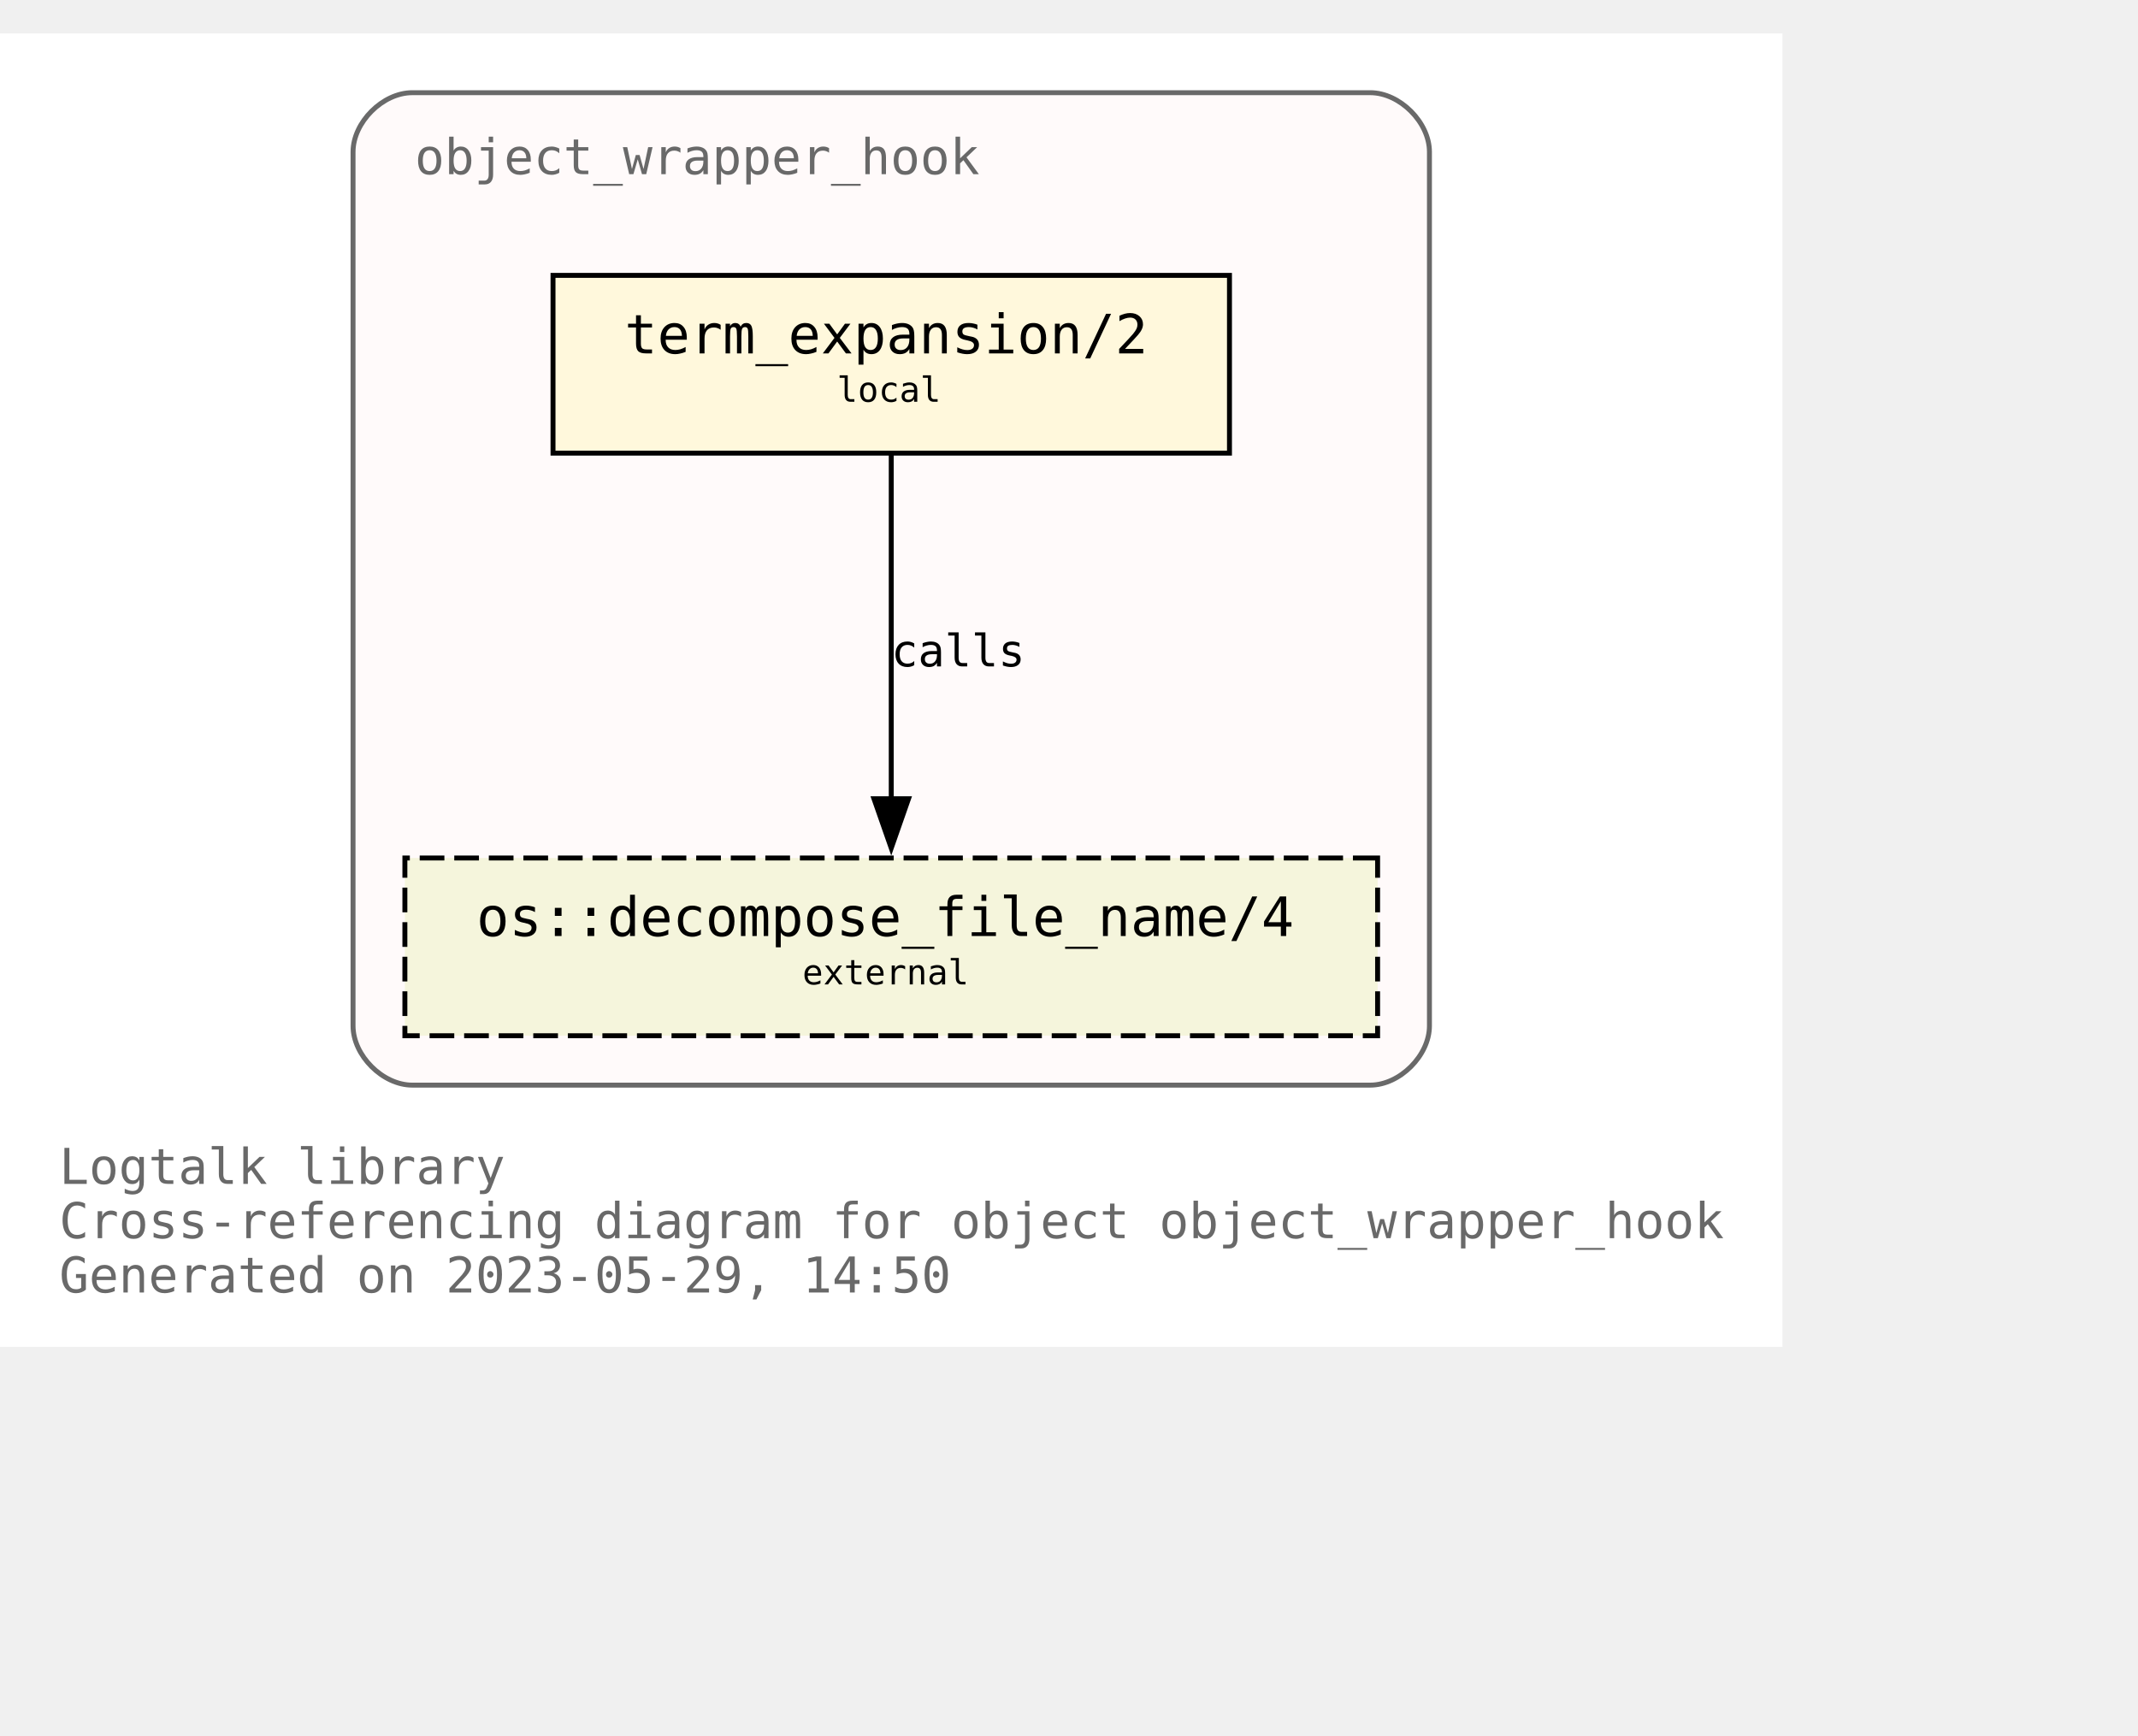
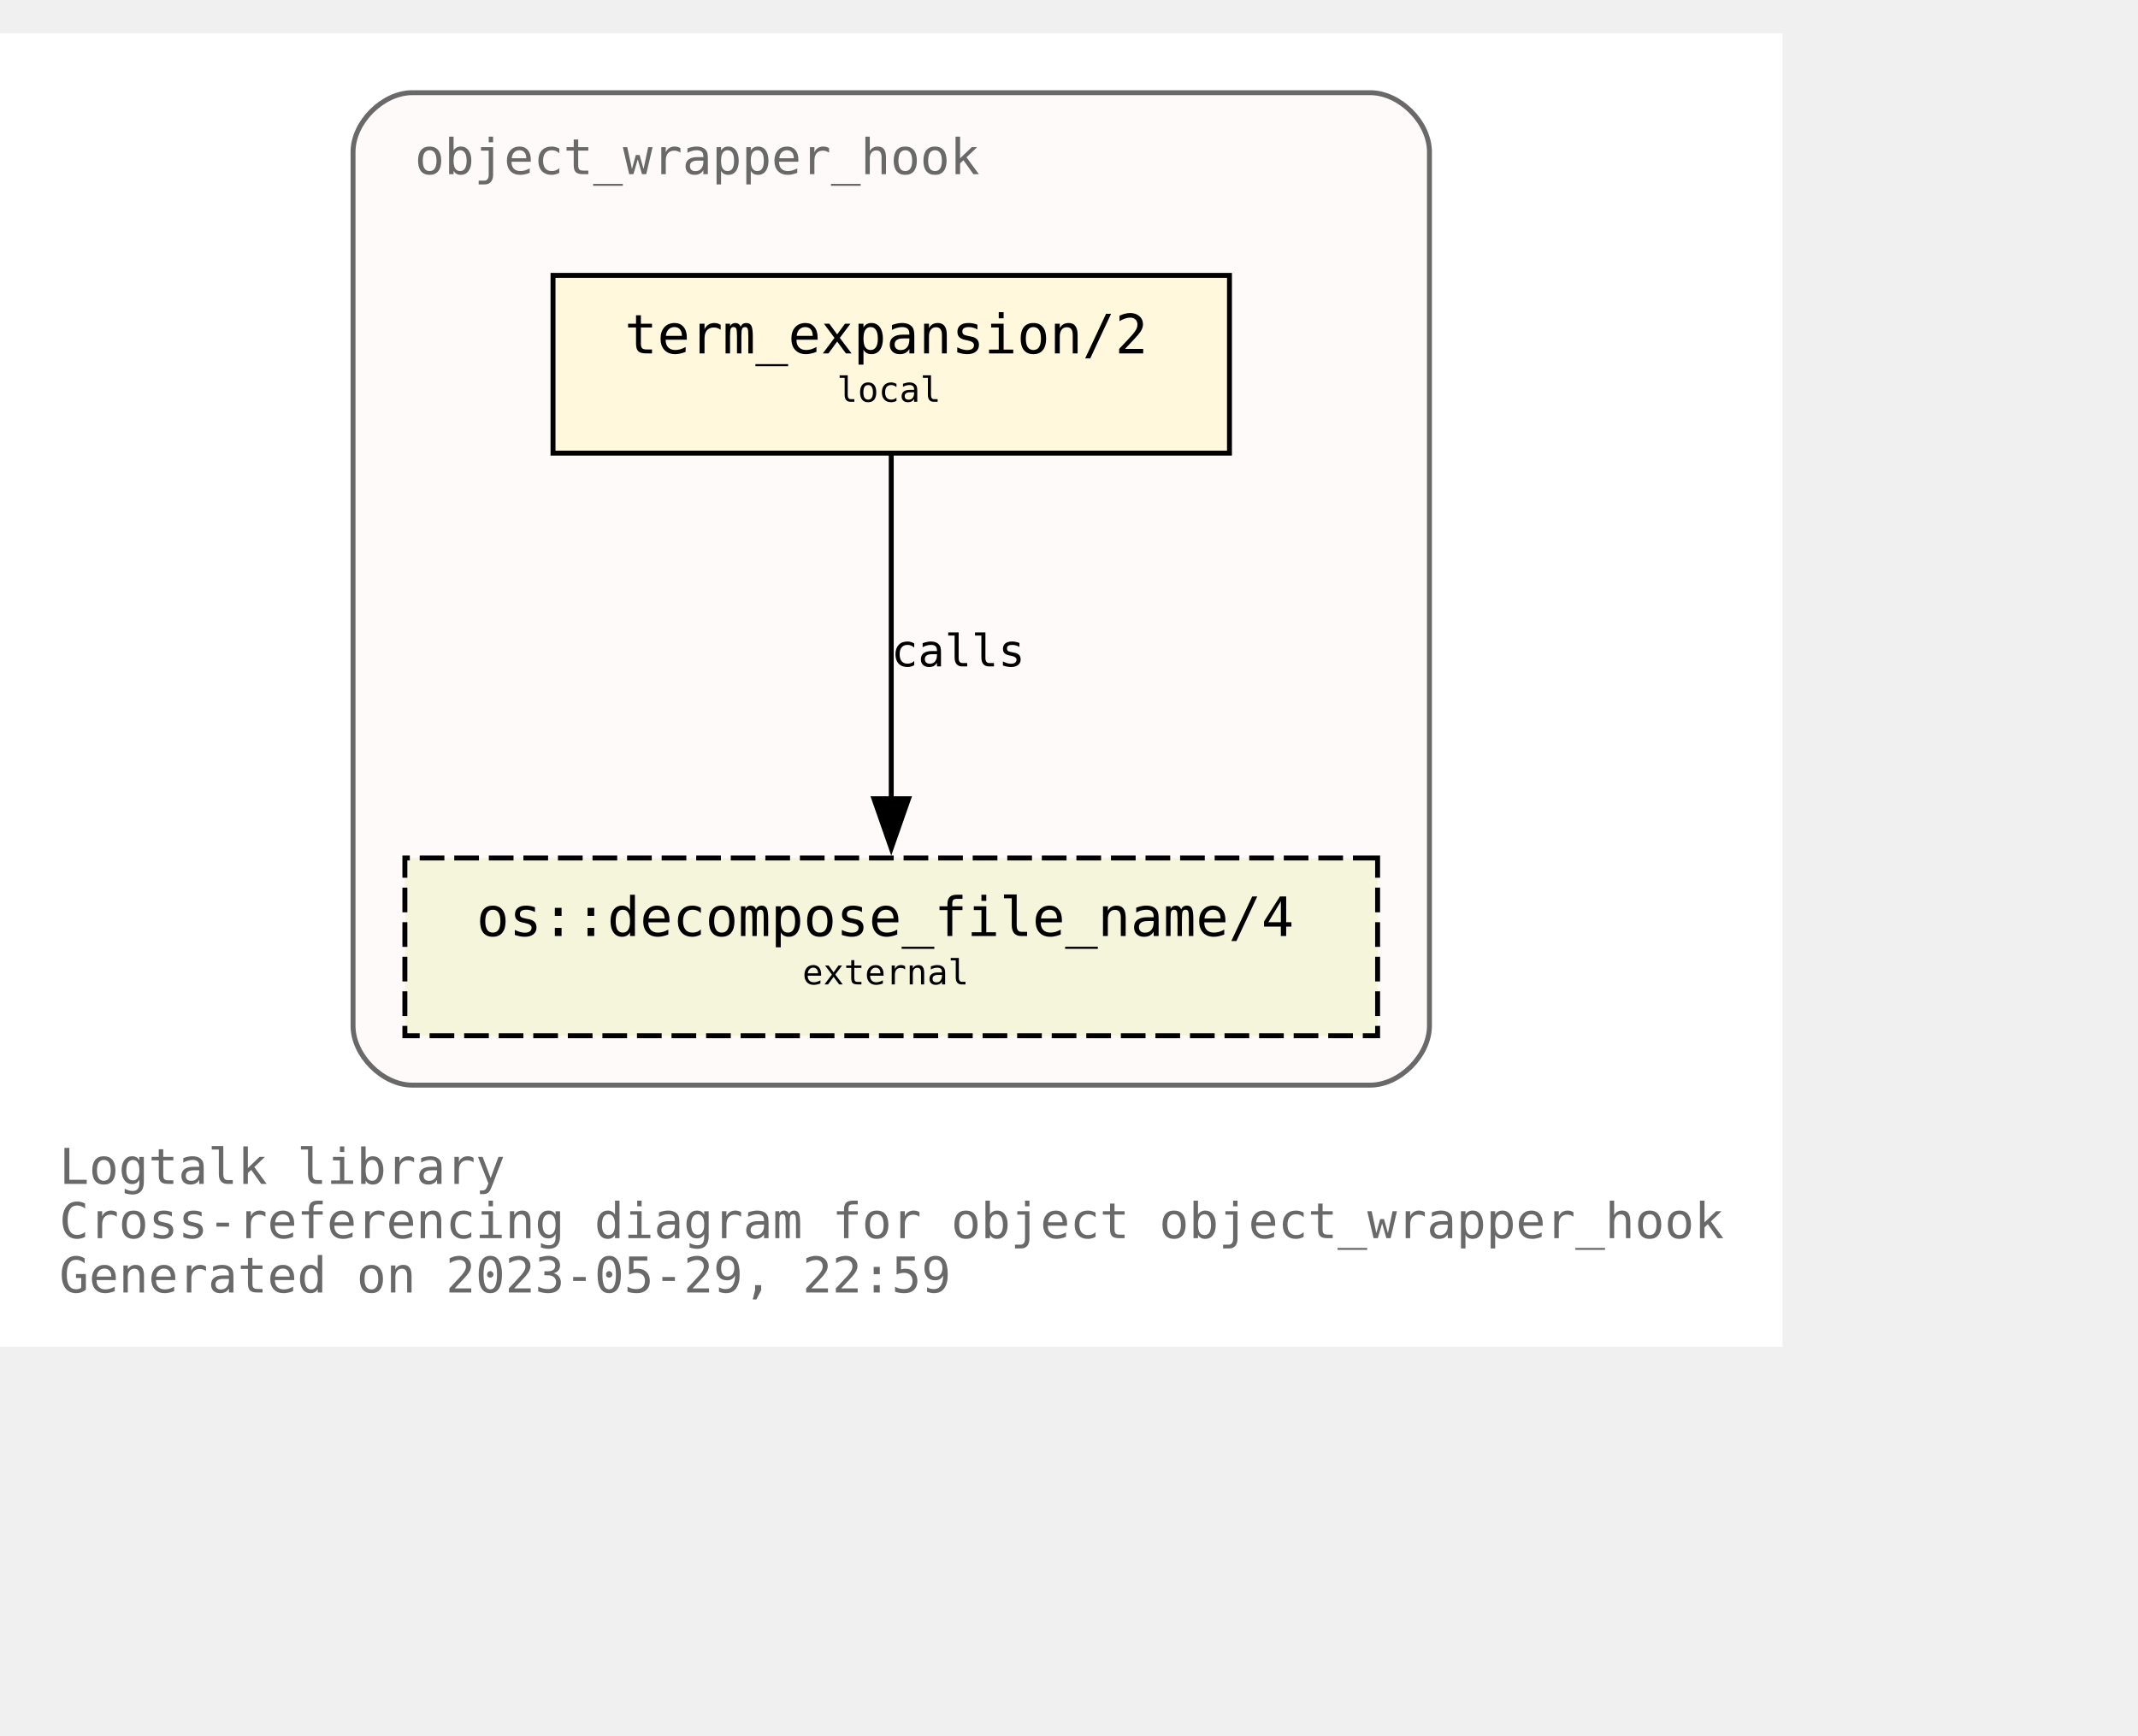
<svg xmlns="http://www.w3.org/2000/svg" xmlns:xlink="http://www.w3.org/1999/xlink" width="505pt" height="410pt" viewBox="72.00 72.00 433.00 338.00">
  <g id="graph0" class="graph" transform="scale(1 1) rotate(0) translate(76 334)">
    <polygon fill="white" stroke="none" points="-4,4 -4,-262 357,-262 357,4 -4,4" />
    <text text-anchor="start" x="8" y="-29" font-family="Monospace" font-size="10.00" fill="dimgray">Logtalk library</text>
    <text text-anchor="start" x="8" y="-18" font-family="Monospace" font-size="10.00" fill="dimgray">Cross-referencing diagram for object object_wrapper_hook</text>
-     <text text-anchor="start" x="8" y="-7" font-family="Monospace" font-size="10.00" fill="dimgray">Generated on 2023-05-29, 14:50</text>
+     <text text-anchor="start" x="8" y="-7" font-family="Monospace" font-size="10.00" fill="dimgray">Generated on 2023-05-29, 22:59</text>
    <g id="clust1" class="cluster">
      <g id="a_clust1">
        <a xlink:title="object_wrapper_hook">
          <path fill="snow" stroke="dimgray" d="M79.5,-49C79.5,-49 273.5,-49 273.5,-49 279.5,-49 285.5,-55 285.5,-61 285.5,-61 285.5,-238 285.5,-238 285.5,-244 279.5,-250 273.5,-250 273.5,-250 79.5,-250 79.5,-250 73.5,-250 67.5,-244 67.5,-238 67.5,-238 67.5,-61 67.5,-61 67.5,-55 73.5,-49 79.5,-49" />
          <g id="a_clust1_0">
-             <a xlink:href="https://github.com/LogtalkDotOrg/logtalk3/tree/8ae8f03a9e58ac967fbe5a06488e312acff84c38/library/hook_objects/object_wrapper_hook.lgt" xlink:title="https://github.com/LogtalkDotOrg/logtalk3/tree/8ae8f03a9e58ac967fbe5a06488e312acff84c38/library/hook_objects/object_wrapper_hook.lgt">
+             <a xlink:href="https://github.com/LogtalkDotOrg/logtalk3/tree/31cf5edf6d21d064dfc9311e2404d75c8e3f0631/library/hook_objects/object_wrapper_hook.lgt" xlink:title="https://github.com/LogtalkDotOrg/logtalk3/tree/31cf5edf6d21d064dfc9311e2404d75c8e3f0631/library/hook_objects/object_wrapper_hook.lgt">
              <text text-anchor="start" x="80" y="-233.5" font-family="Monospace" font-size="10.00" fill="dimgray">object_wrapper_hook</text>
            </a>
          </g>
        </a>
      </g>
    </g>
    <g id="node1" class="node">
      <g id="a_node1">
-         <a xlink:href="https://github.com/LogtalkDotOrg/logtalk3/tree/8ae8f03a9e58ac967fbe5a06488e312acff84c38/library/hook_objects/object_wrapper_hook.lgt#L39" xlink:title="https://github.com/LogtalkDotOrg/logtalk3/tree/8ae8f03a9e58ac967fbe5a06488e312acff84c38/library/hook_objects/object_wrapper_hook.lgt#L39">
+         <a xlink:href="https://github.com/LogtalkDotOrg/logtalk3/tree/31cf5edf6d21d064dfc9311e2404d75c8e3f0631/library/hook_objects/object_wrapper_hook.lgt#L39" xlink:title="https://github.com/LogtalkDotOrg/logtalk3/tree/31cf5edf6d21d064dfc9311e2404d75c8e3f0631/library/hook_objects/object_wrapper_hook.lgt#L39">
          <polygon fill="cornsilk" stroke="black" points="245,-213 108,-213 108,-177 245,-177 245,-213" />
          <text text-anchor="start" x="116.5" y="-197.8" font-family="Monospace" font-size="9.00"> </text>
          <text text-anchor="start" x="122.5" y="-197.2" font-family="Monospace" font-size="11.00">term_expansion/2</text>
          <text text-anchor="start" x="231.5" y="-197.8" font-family="Monospace" font-size="9.00"> </text>
          <text text-anchor="start" x="116.5" y="-186.8" font-family="Monospace" font-size="9.00"> </text>
          <text text-anchor="start" x="165.5" y="-187.4" font-family="Monospace" font-size="7.00">local</text>
          <text text-anchor="start" x="231.5" y="-186.8" font-family="Monospace" font-size="9.00"> </text>
        </a>
      </g>
    </g>
    <g id="node2" class="node">
      <g id="a_node2">
        <a xlink:href="https://logtalk.org/library/osp_0.html#decompose_file_name/4" xlink:title="https://logtalk.org/library/osp_0.html#decompose_file_name/4">
          <polygon fill="beige" stroke="black" stroke-dasharray="5,2" points="275,-95 78,-95 78,-59 275,-59 275,-95" />
          <text text-anchor="start" x="86.5" y="-79.8" font-family="Monospace" font-size="9.00"> </text>
          <text text-anchor="start" x="92.5" y="-79.2" font-family="Monospace" font-size="11.00">os::decompose_file_name/4</text>
          <text text-anchor="start" x="261.5" y="-79.8" font-family="Monospace" font-size="9.00"> </text>
          <text text-anchor="start" x="86.5" y="-68.8" font-family="Monospace" font-size="9.00"> </text>
          <text text-anchor="start" x="158.5" y="-69.4" font-family="Monospace" font-size="7.00">external</text>
          <text text-anchor="start" x="261.5" y="-68.8" font-family="Monospace" font-size="9.00"> </text>
        </a>
      </g>
    </g>
    <g id="edge1" class="edge">
      <g id="a_edge1">
-         <a xlink:href="https://github.com/LogtalkDotOrg/logtalk3/tree/8ae8f03a9e58ac967fbe5a06488e312acff84c38/library/hook_objects/object_wrapper_hook.lgt#L39" xlink:title="calls">
+         <a xlink:href="https://github.com/LogtalkDotOrg/logtalk3/tree/31cf5edf6d21d064dfc9311e2404d75c8e3f0631/library/hook_objects/object_wrapper_hook.lgt#L39" xlink:title="calls">
          <path fill="none" stroke="black" d="M176.5,-176.63C176.5,-158.18 176.5,-128.7 176.5,-106.77" />
          <polygon fill="black" stroke="black" points="180,-107 176.5,-97 173,-107 180,-107" />
        </a>
      </g>
      <g id="a_edge1-label">
-         <a xlink:href="https://github.com/LogtalkDotOrg/logtalk3/tree/8ae8f03a9e58ac967fbe5a06488e312acff84c38/library/hook_objects/object_wrapper_hook.lgt#L39" xlink:title="https://github.com/LogtalkDotOrg/logtalk3/tree/8ae8f03a9e58ac967fbe5a06488e312acff84c38/library/hook_objects/object_wrapper_hook.lgt#L39">
+         <a xlink:href="https://github.com/LogtalkDotOrg/logtalk3/tree/31cf5edf6d21d064dfc9311e2404d75c8e3f0631/library/hook_objects/object_wrapper_hook.lgt#L39" xlink:title="https://github.com/LogtalkDotOrg/logtalk3/tree/31cf5edf6d21d064dfc9311e2404d75c8e3f0631/library/hook_objects/object_wrapper_hook.lgt#L39">
          <text text-anchor="start" x="176.5" y="-133.8" font-family="Monospace" font-size="9.00">calls</text>
        </a>
      </g>
    </g>
  </g>
</svg>
